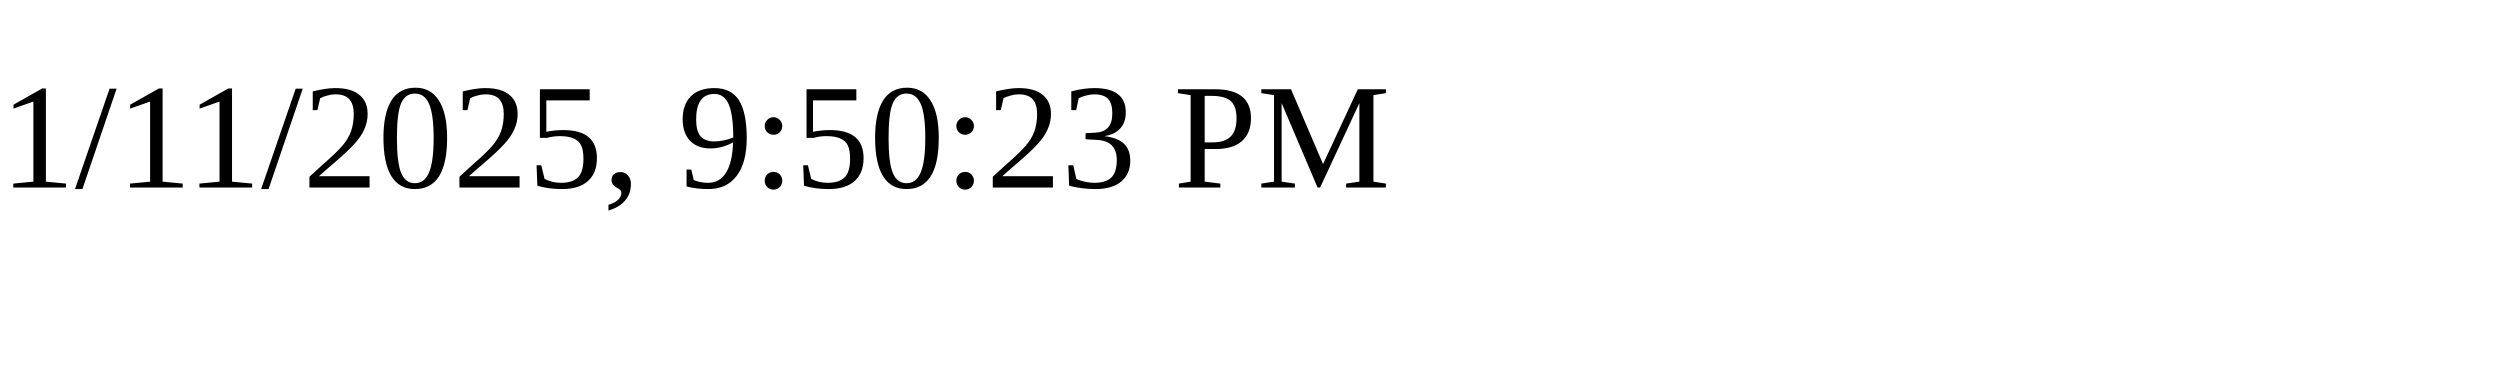
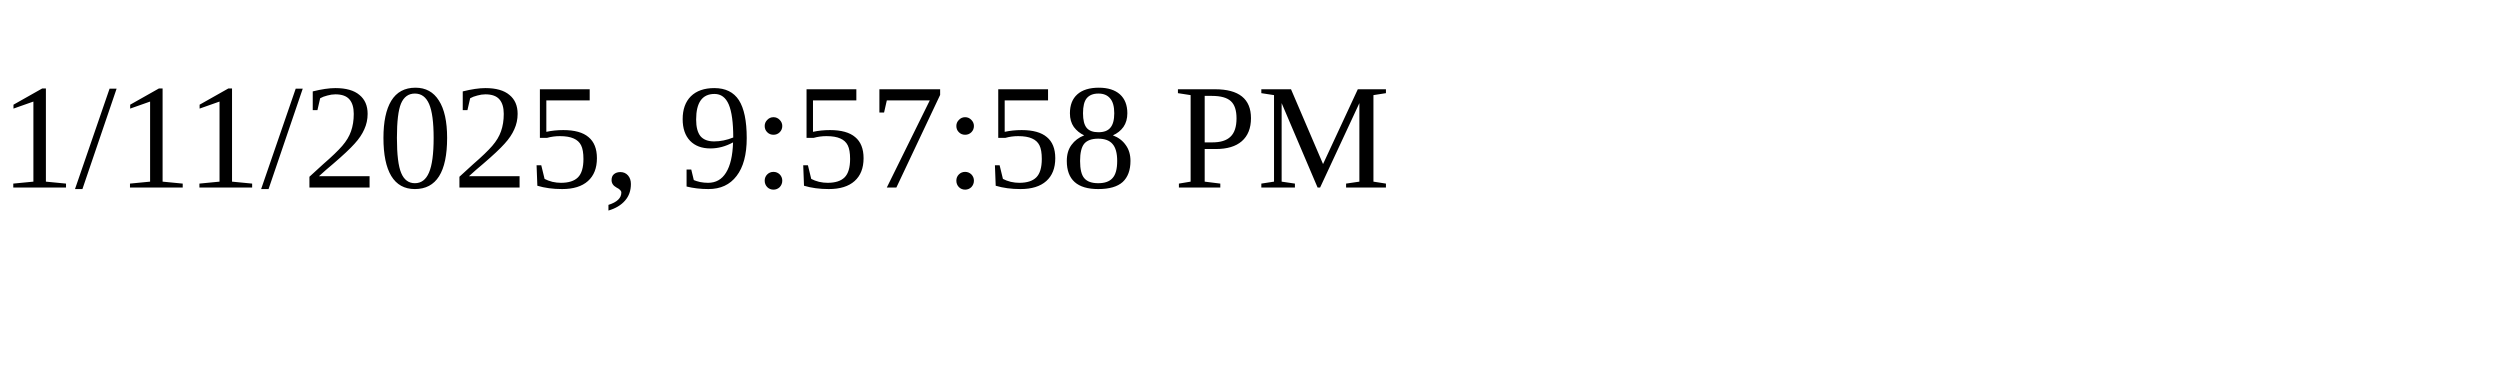
<svg xmlns="http://www.w3.org/2000/svg" height="30" width="200">
-   <text x="0" y="15">1/11/2025, 9:50:23 PM</text>
+   <text x="0" y="15">1/11/2025, 9:57:58 PM</text>
</svg>
